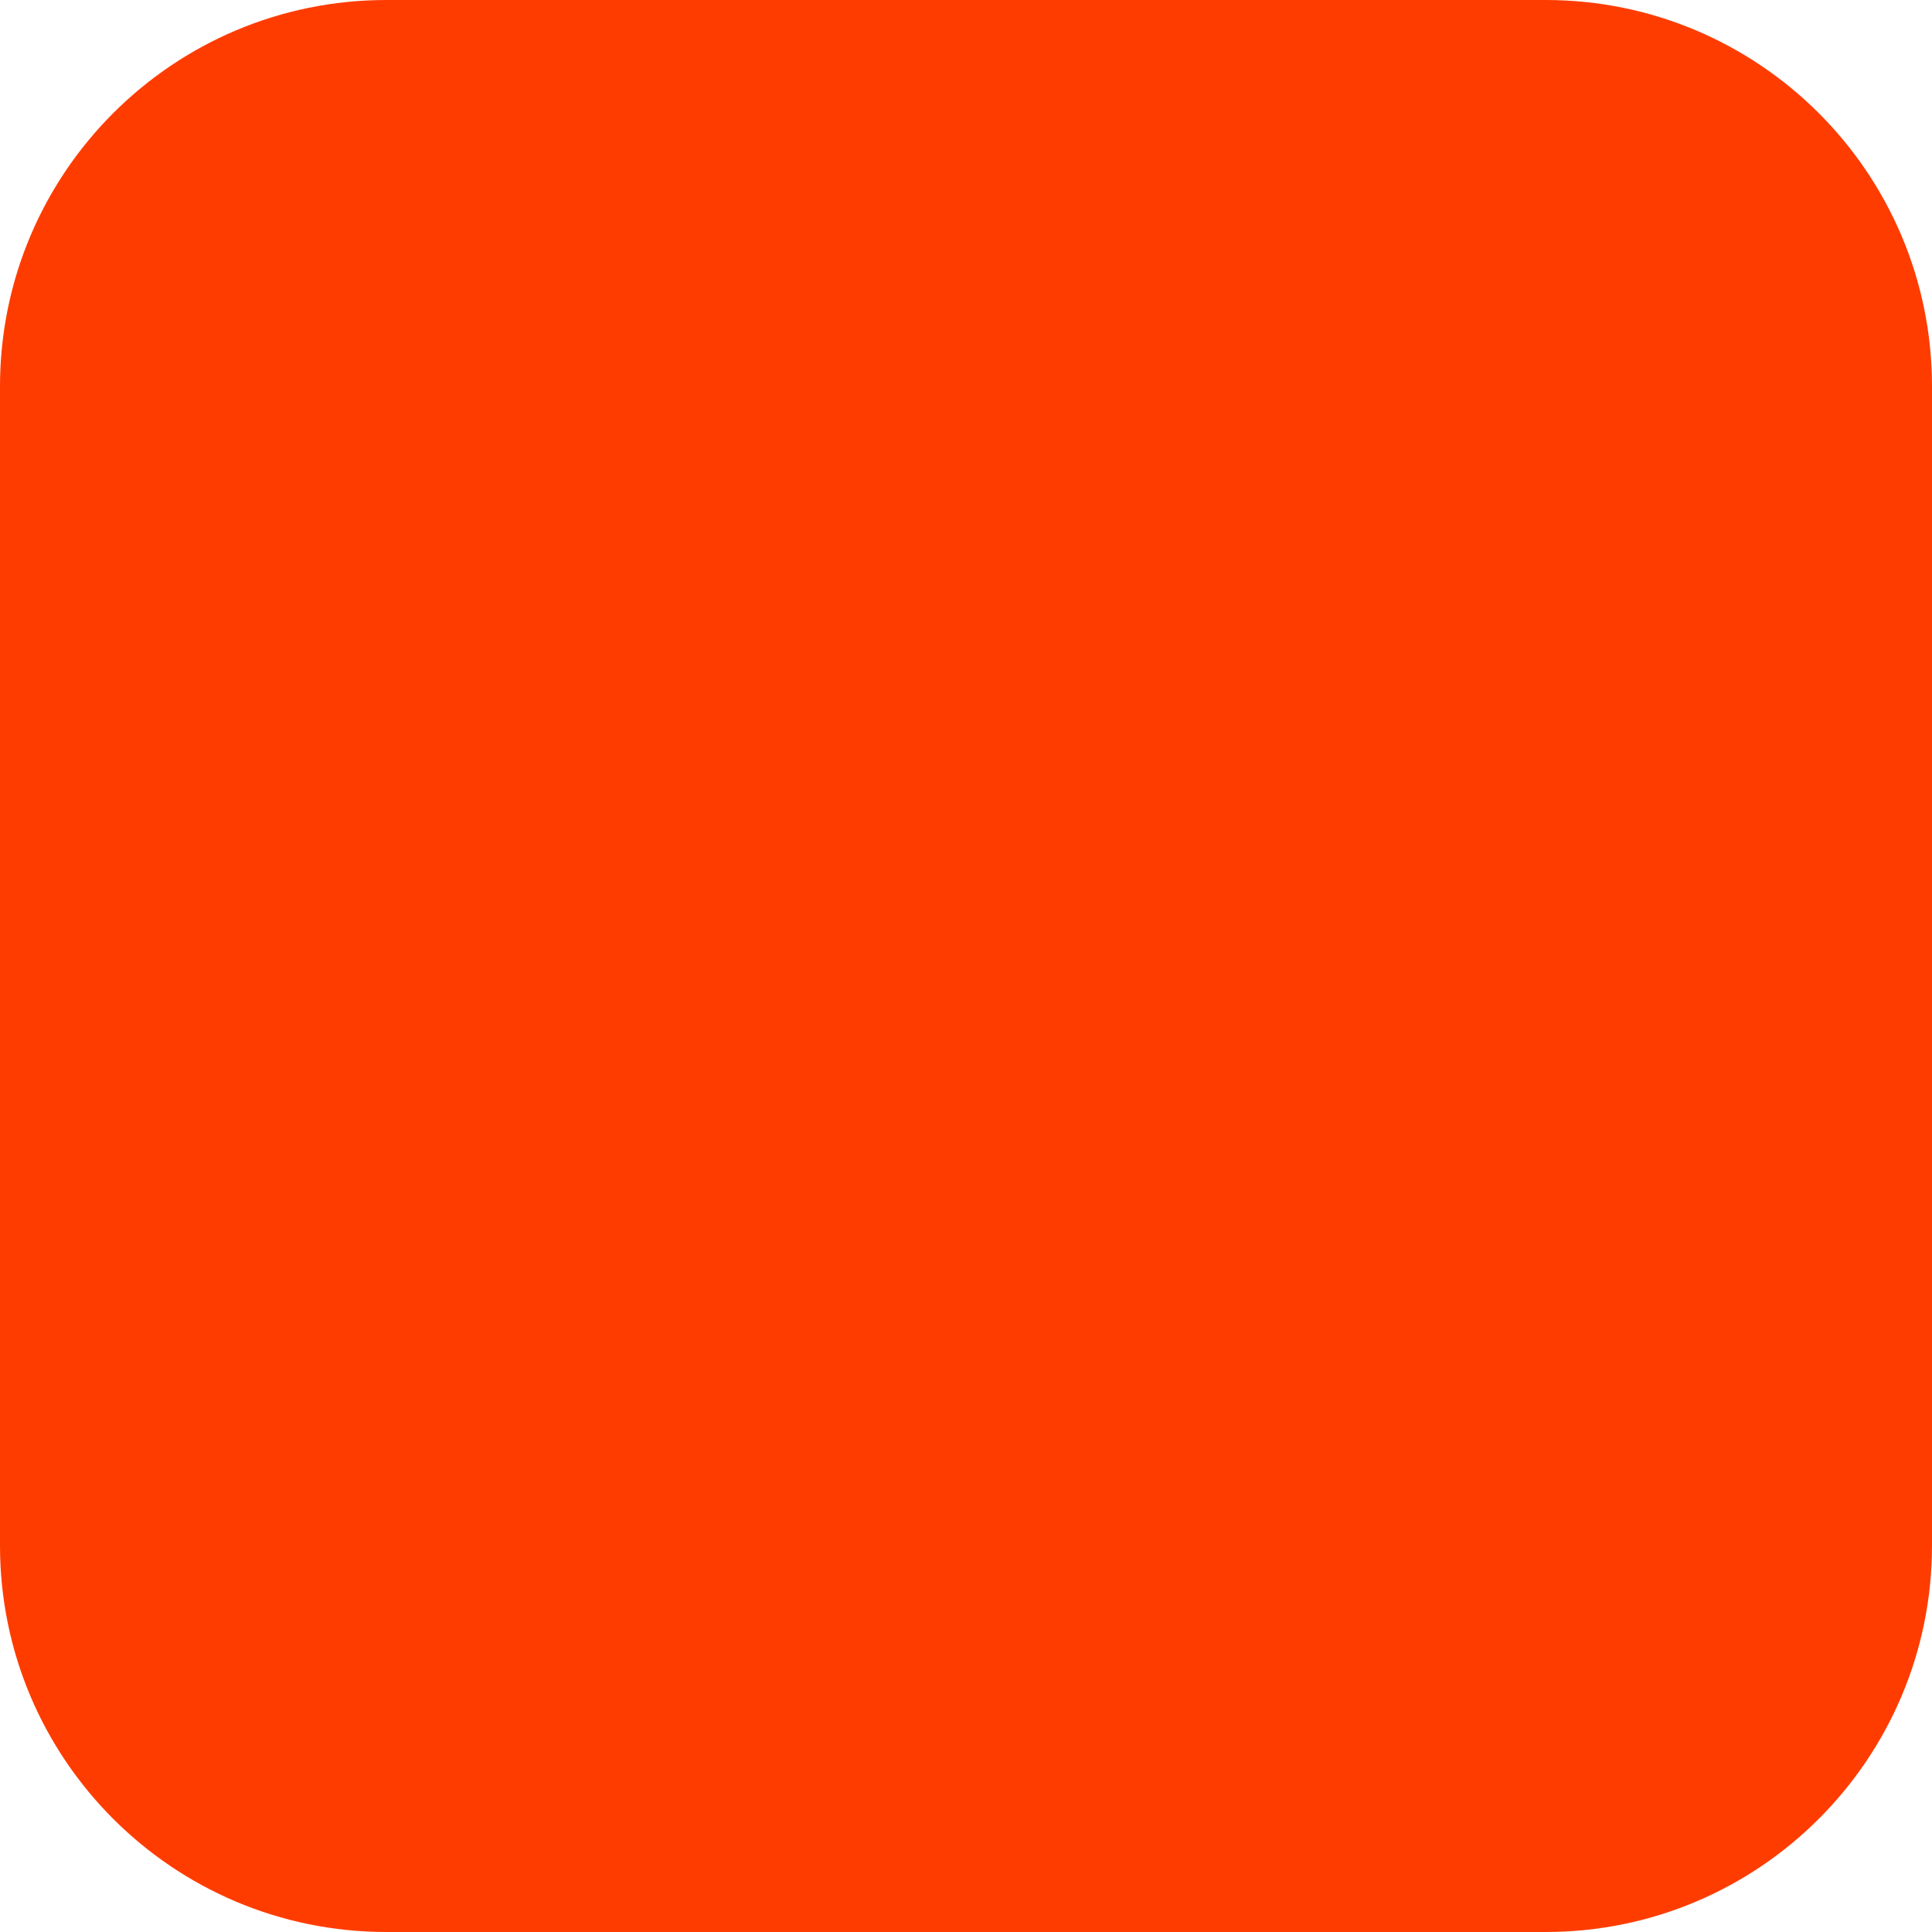
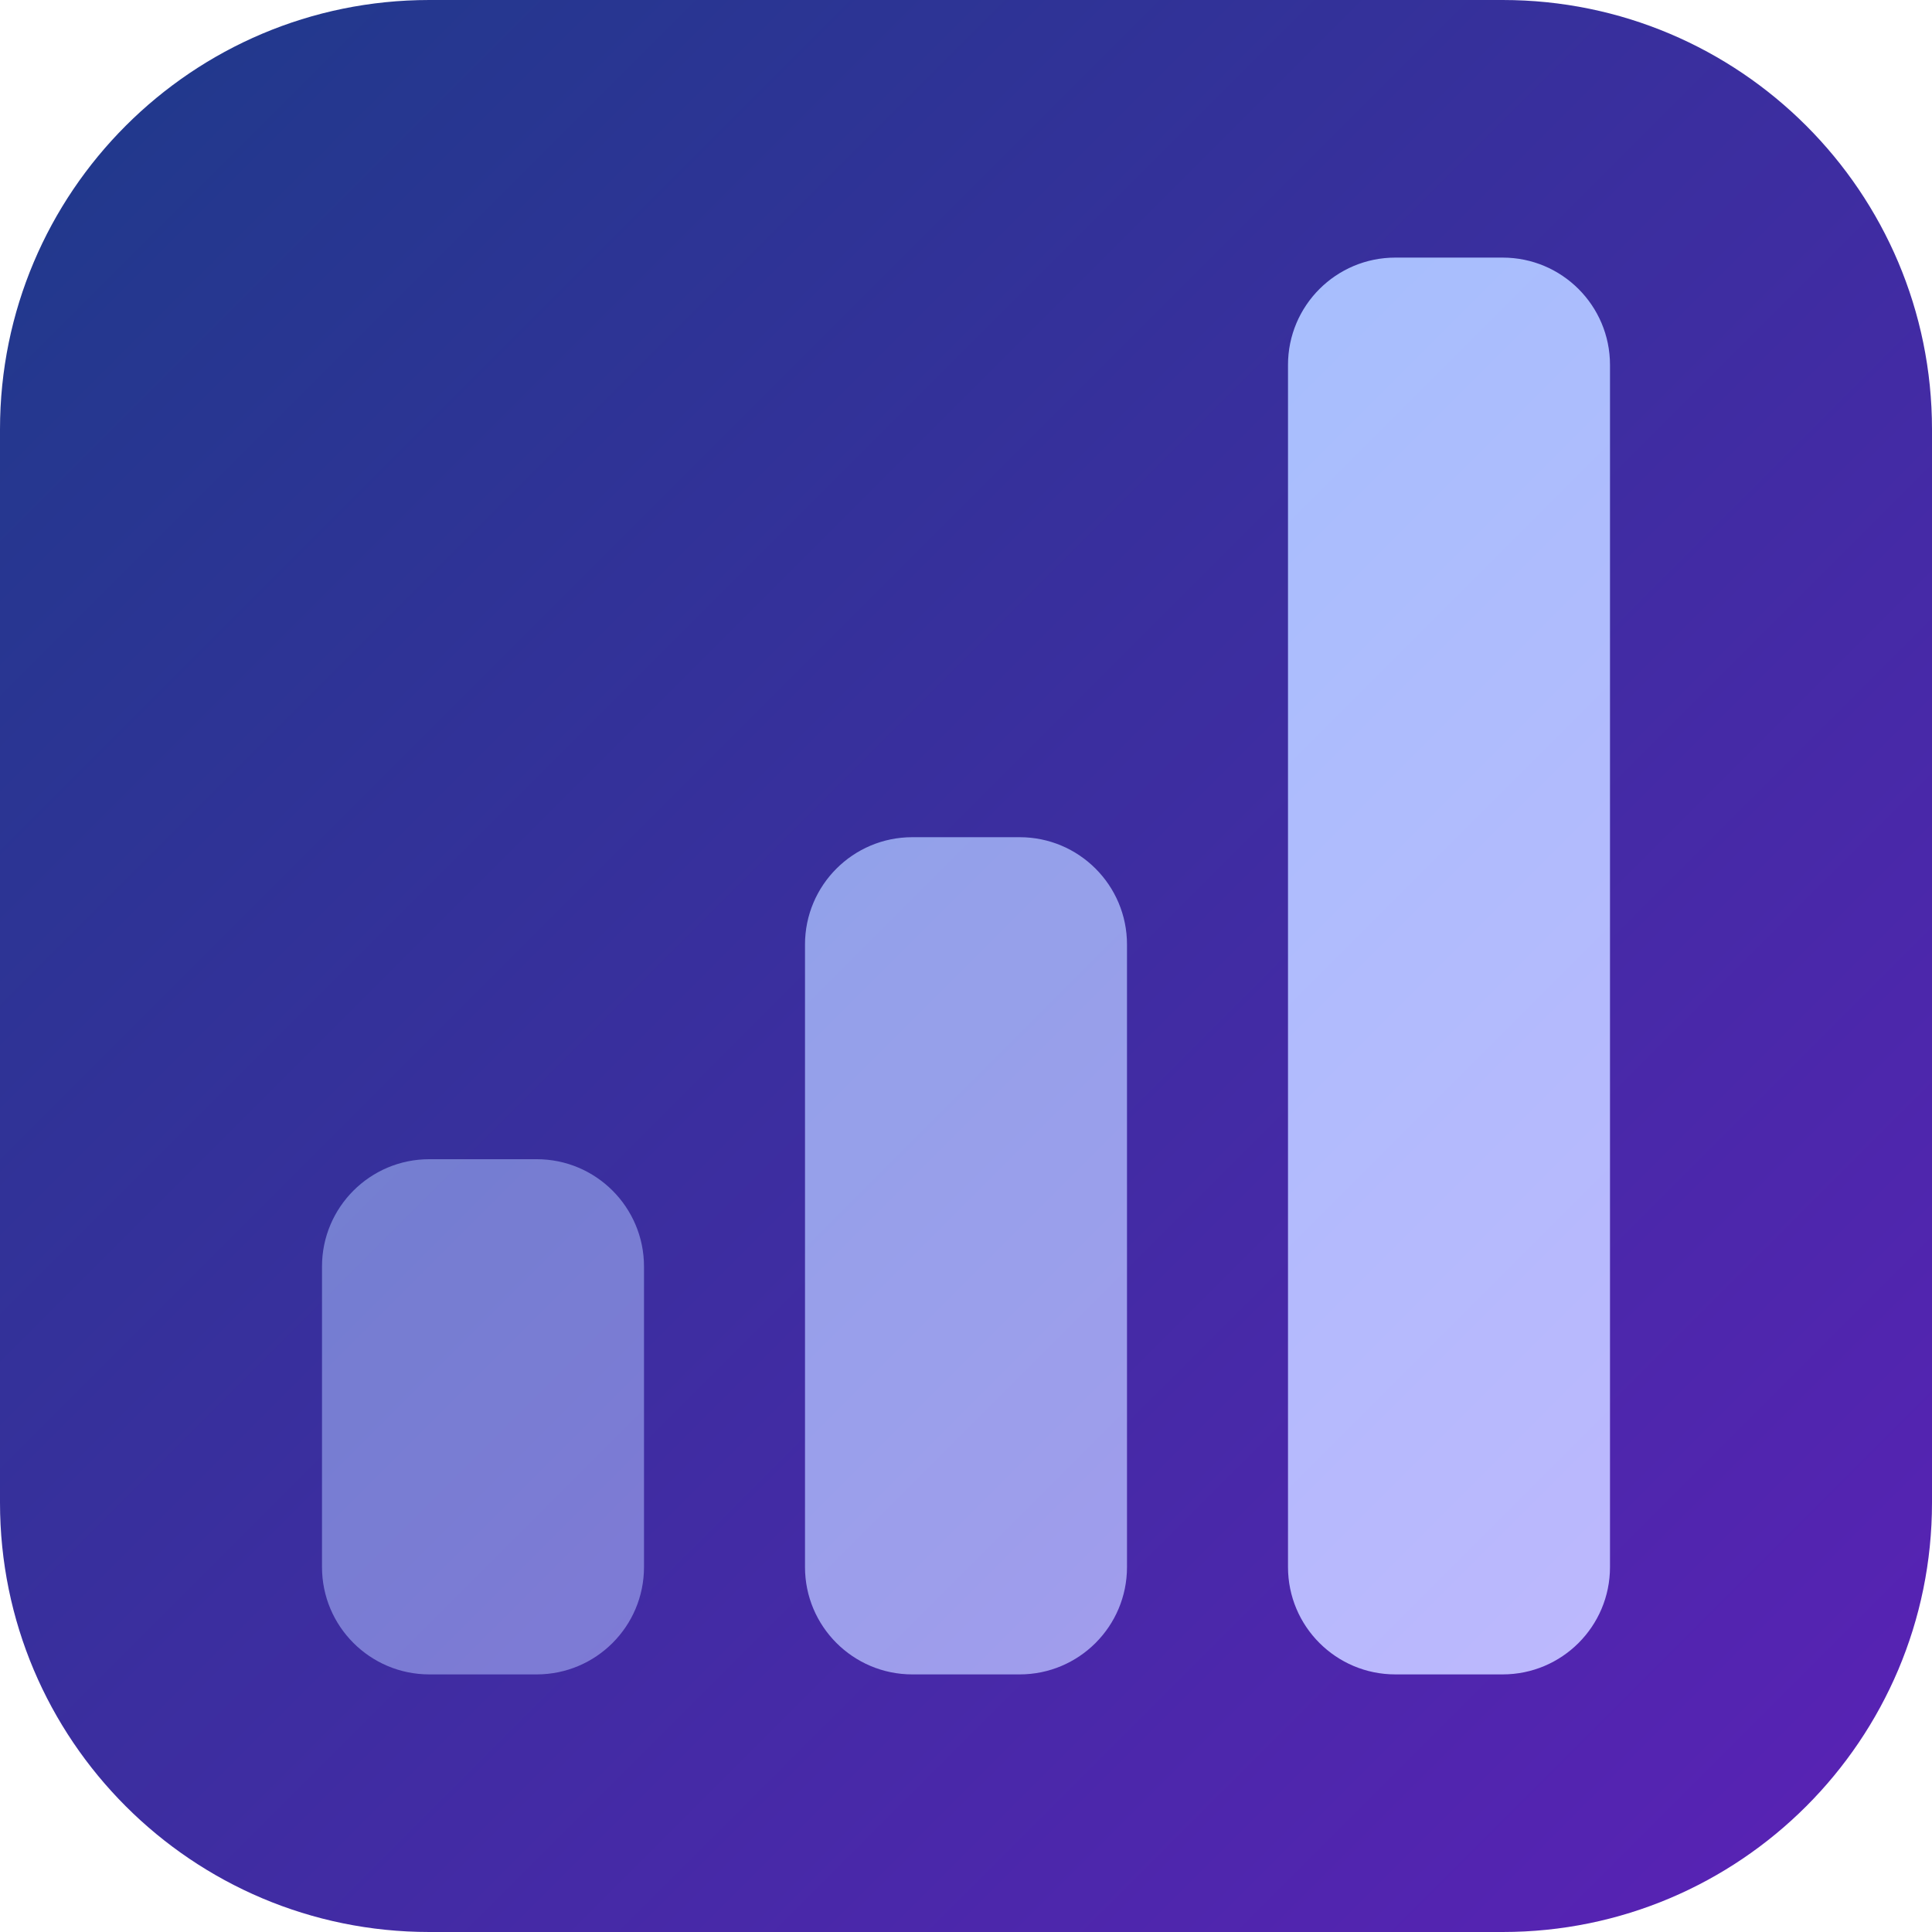
<svg xmlns="http://www.w3.org/2000/svg" width="180" height="180" viewBox="0 0 180 180" fill="none">
-   <rect width="180" height="180" rx="36" fill="#FF3C00" />
+   <defs>
+     <linearGradient id="bg" x1="0" y1="0" x2="180" y2="180" gradientUnits="userSpaceOnUse">
+       <stop stop-color="#1e3a8a" />
+       <stop offset="1" stop-color="#5b21b6" />
+     </linearGradient>
+     <linearGradient id="bars" x1="0" y1="0" x2="180" y2="180" gradientUnits="userSpaceOnUse">
+       <stop stop-color="#93c5fd" />
+       <stop offset="1" stop-color="#c4b5fd" />
+     </linearGradient>
+   </defs>
+   <rect width="180" height="180" rx="40" fill="url(#bg)" />
+   <rect x="30" y="108" width="30" height="48" rx="10" fill="url(#bars)" opacity="0.55" />
+   <rect x="75" y="78" width="30" height="78" rx="10" fill="url(#bars)" opacity="0.8" />
+   <rect x="120" y="24" width="30" height="132" rx="10" fill="url(#bars)" />
</svg>
